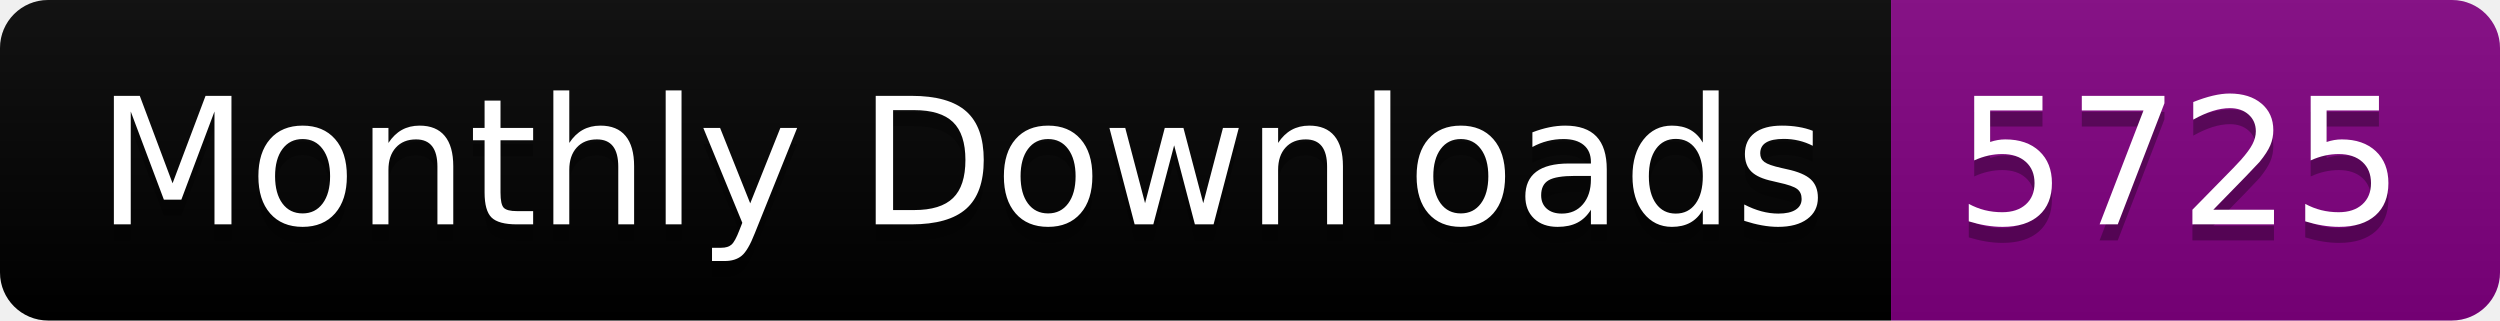
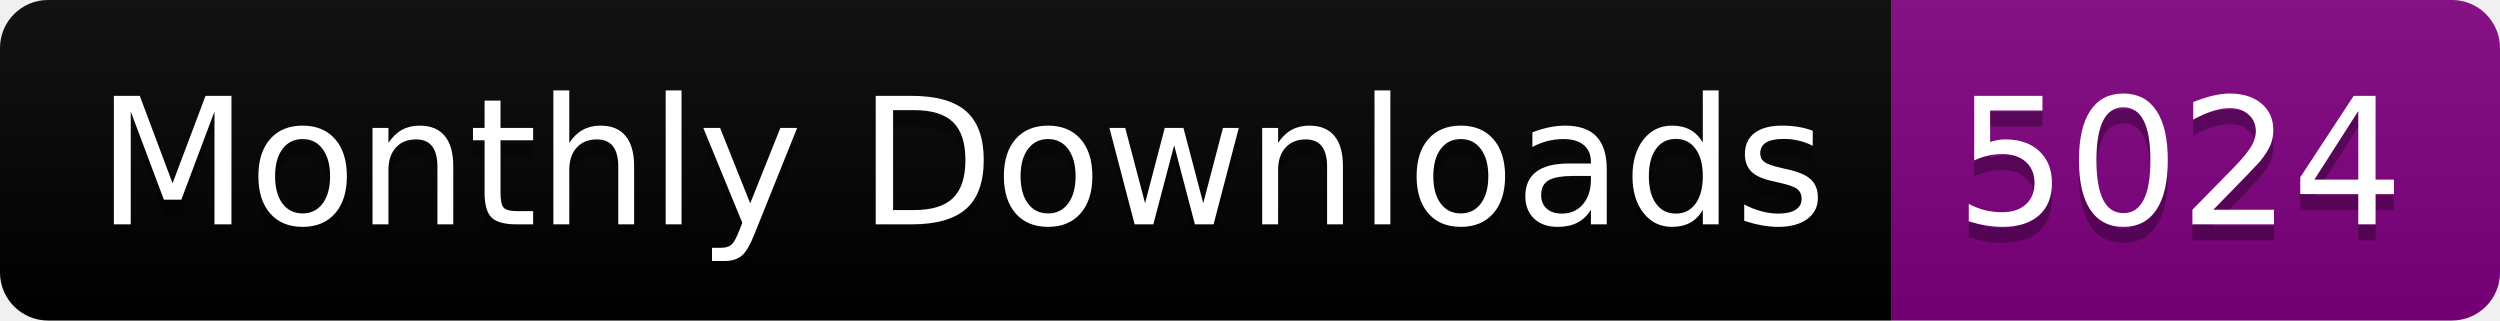
<svg xmlns="http://www.w3.org/2000/svg" width="156.0" height="20">
  <linearGradient id="smooth" x2="0" y2="100%">
    <stop offset="0" stop-color="#bbb" stop-opacity=".1" />
    <stop offset="1" stop-opacity=".1" />
  </linearGradient>
  <clipPath id="round">
    <rect width="156.0" height="20" rx="3" fill="#fff" />
  </clipPath>
  <g clip-path="url(#round)">
    <rect width="118.0" height="20" fill="black" />
    <rect x="118.0" width="38.0" height="20" fill="purple" />
    <rect width="156.0" height="20" fill="url(#smooth)" />
  </g>
  <g fill="#fff" text-anchor="middle" font-family="DejaVu Sans,Verdana,Geneva,sans-serif" font-size="110">
    <text x="600.0" y="150" fill="#010101" fill-opacity=".3" transform="scale(0.1)" textLength="1080.0" lengthAdjust="spacing">Monthly Downloads</text>
    <text x="600.0" y="140" transform="scale(0.1)" textLength="1080.0" lengthAdjust="spacing">Monthly Downloads</text>
-     <text x="1360.0" y="150" fill="#010101" fill-opacity=".3" transform="scale(0.1)" textLength="280.0" lengthAdjust="spacing">5725</text>
-     <text x="1360.0" y="140" transform="scale(0.1)" textLength="280.0" lengthAdjust="spacing">5725</text>
+     <text x="1360.0" y="150" fill="#010101" fill-opacity=".3" transform="scale(0.1)" textLength="280.0" lengthAdjust="spacing">5024</text>
+     <text x="1360.0" y="140" transform="scale(0.1)" textLength="280.0" lengthAdjust="spacing">5024</text>
  </g>
</svg>
